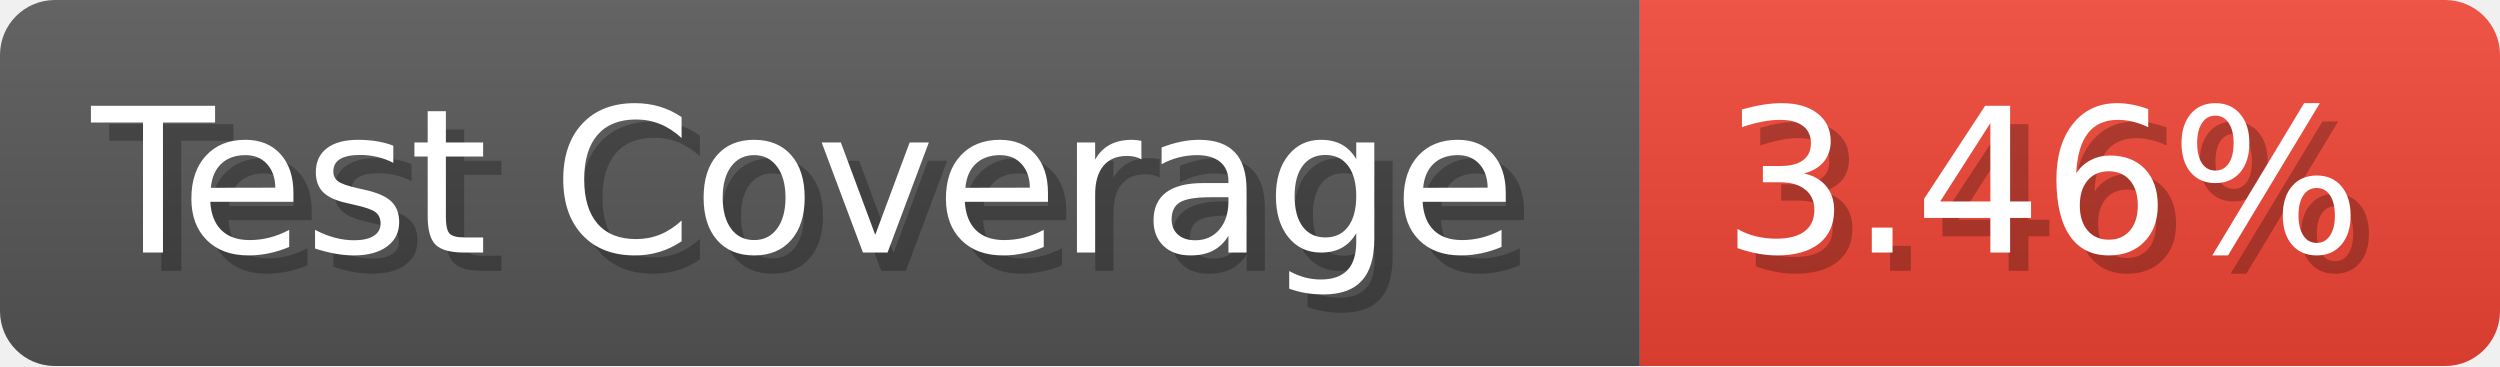
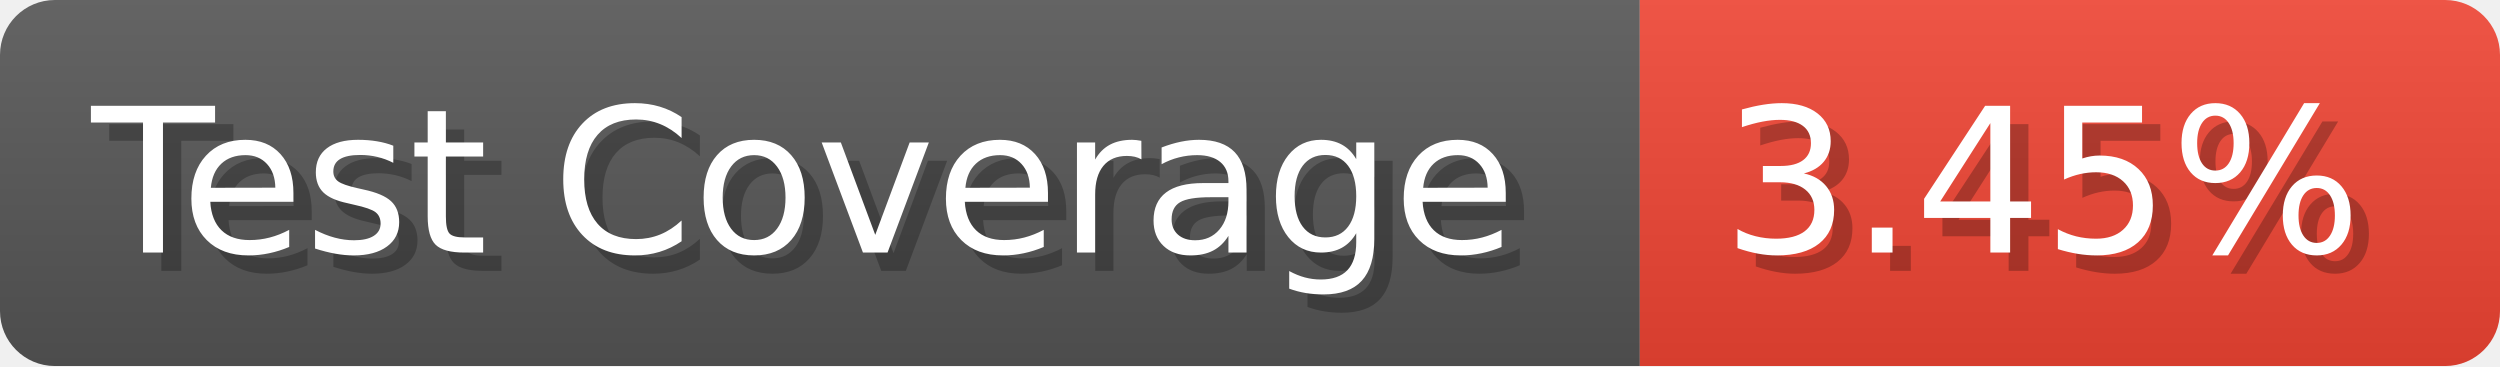
- <svg xmlns="http://www.w3.org/2000/svg" width="136.6" height="20" viewBox="0 0 1366 200" role="img" aria-label="Test Coverage: 3.46%">
+ <svg xmlns="http://www.w3.org/2000/svg" width="136.6" height="20" viewBox="0 0 1366 200" role="img" aria-label="Test Coverage: 3.45%">
  <linearGradient id="a" x2="0" y2="100%">
    <stop offset="0" stop-opacity=".1" stop-color="#EEE" />
    <stop offset="1" stop-opacity=".1" />
  </linearGradient>
  <mask id="m">
    <rect width="1366" height="200" rx="30" fill="#FFF" />
  </mask>
  <g mask="url(#m)">
    <rect width="896" height="200" fill="#555" />
    <rect width="470" height="200" fill="#E43" x="896" />
    <rect width="1366" height="200" fill="url(#a)" />
  </g>
  <g aria-hidden="true" fill="#fff" text-anchor="start" font-family="Verdana,DejaVu Sans,sans-serif" font-size="110">
    <text x="60" y="148" textLength="796" fill="#000" opacity="0.25">Test Coverage</text>
    <text x="50" y="138" textLength="796">Test Coverage</text>
-     <text x="951" y="148" textLength="370" fill="#000" opacity="0.25">3.46%</text>
-     <text x="941" y="138" textLength="370">3.46%</text>
+     <text x="951" y="148" textLength="370" fill="#000" opacity="0.25">3.45%</text>
+     <text x="941" y="138" textLength="370">3.45%</text>
  </g>
</svg>
